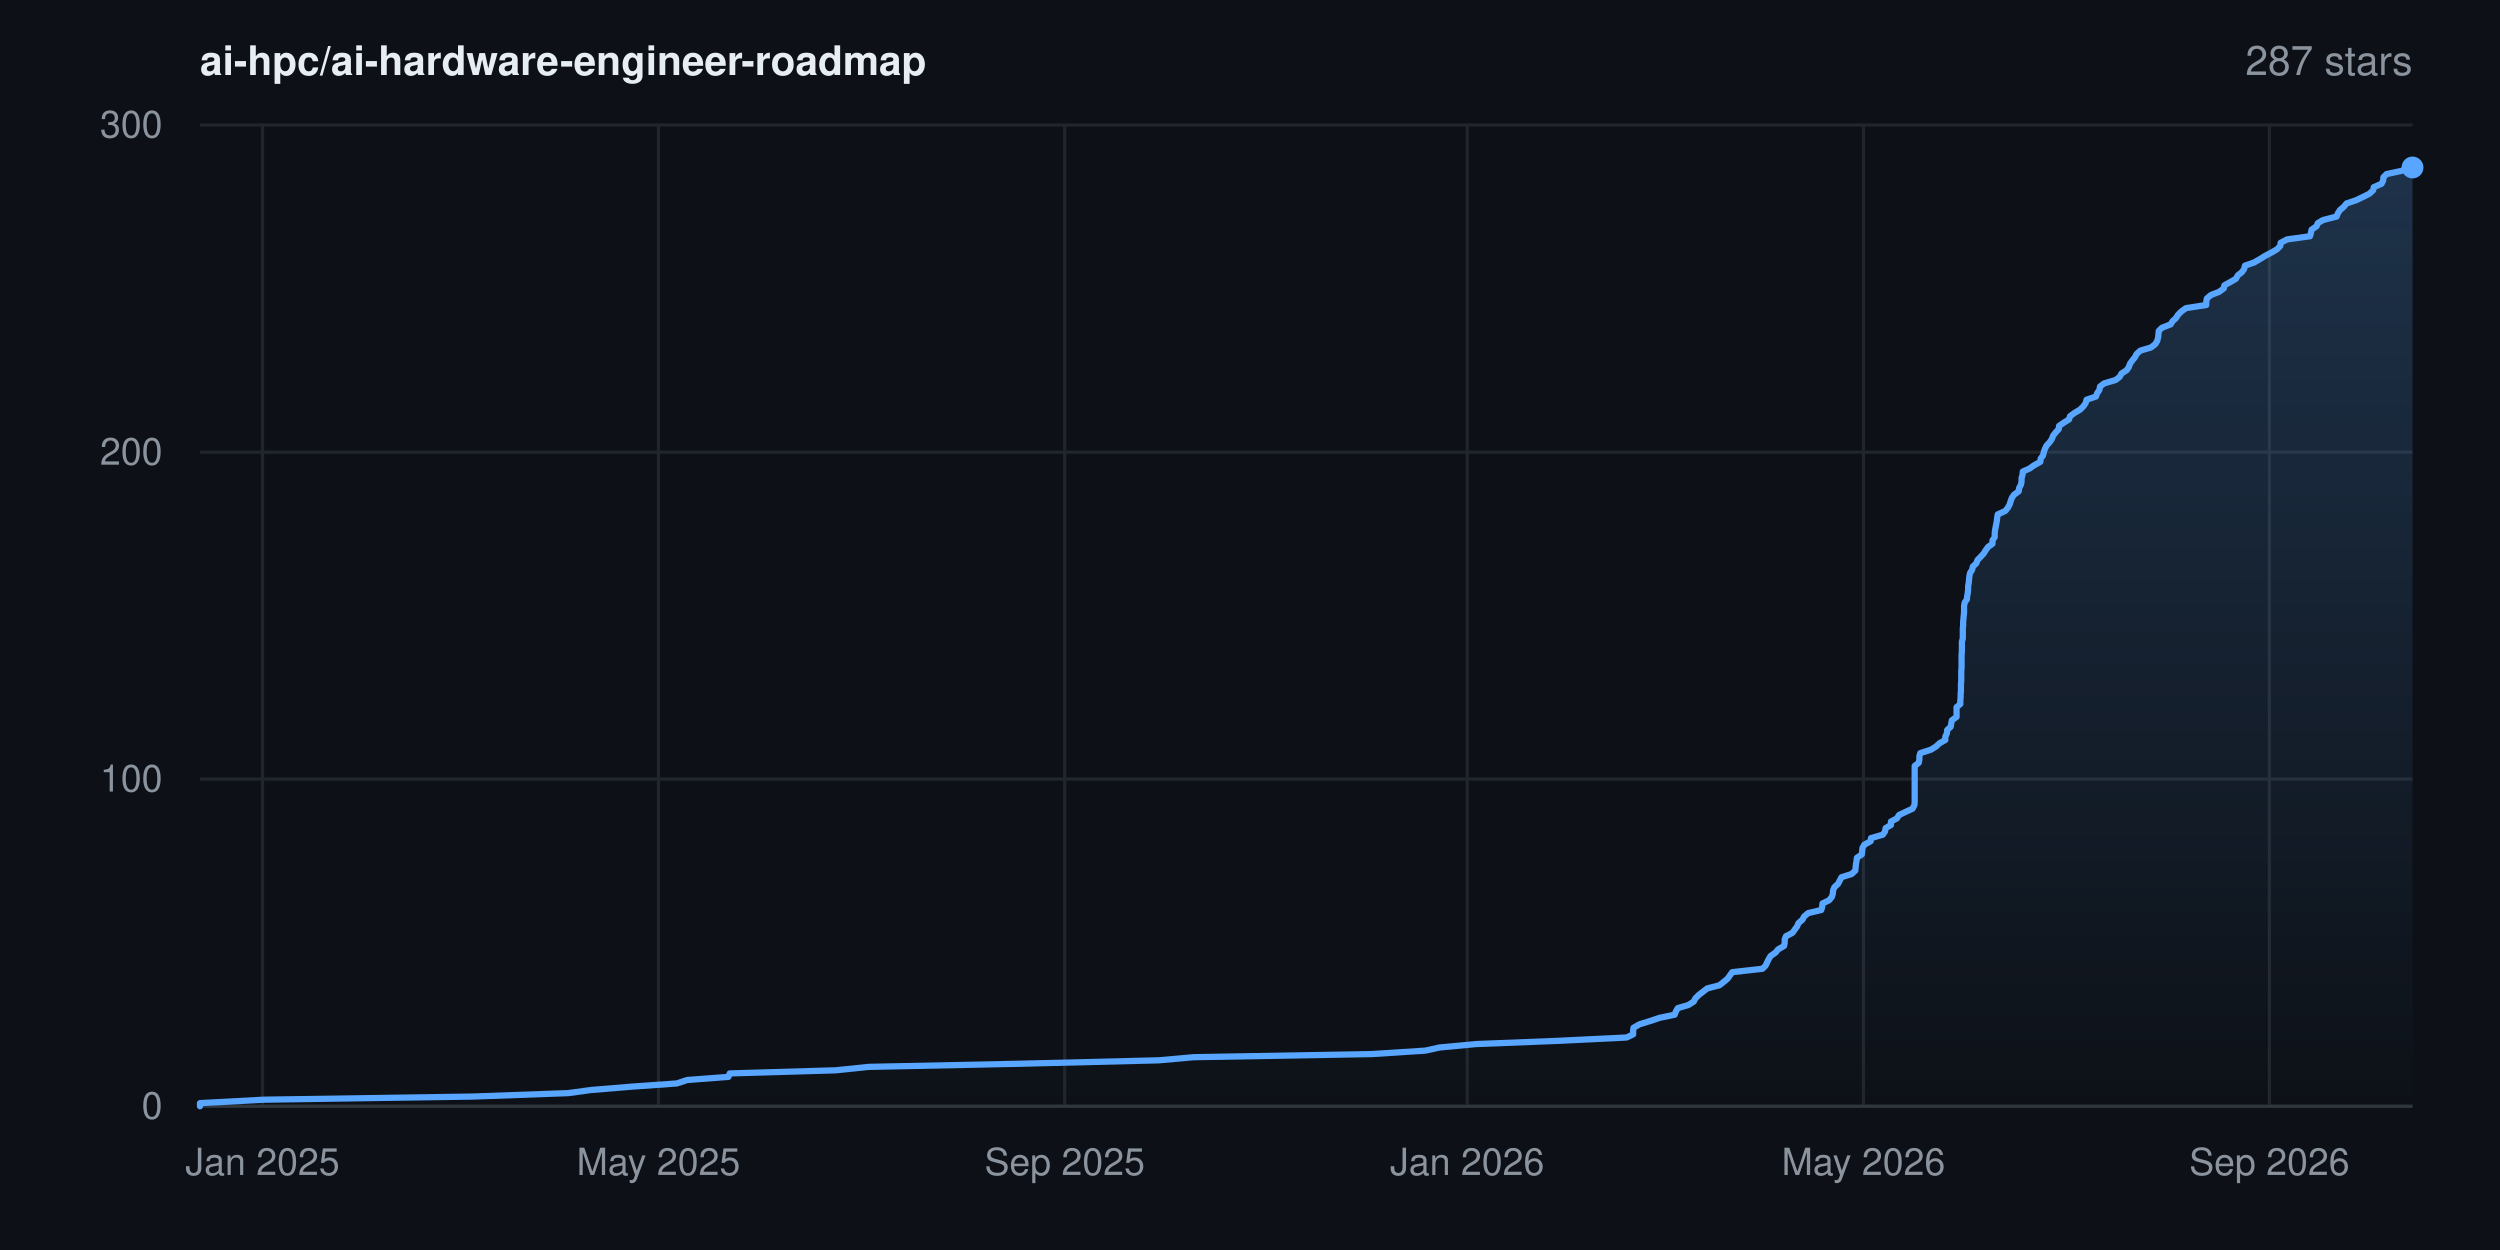
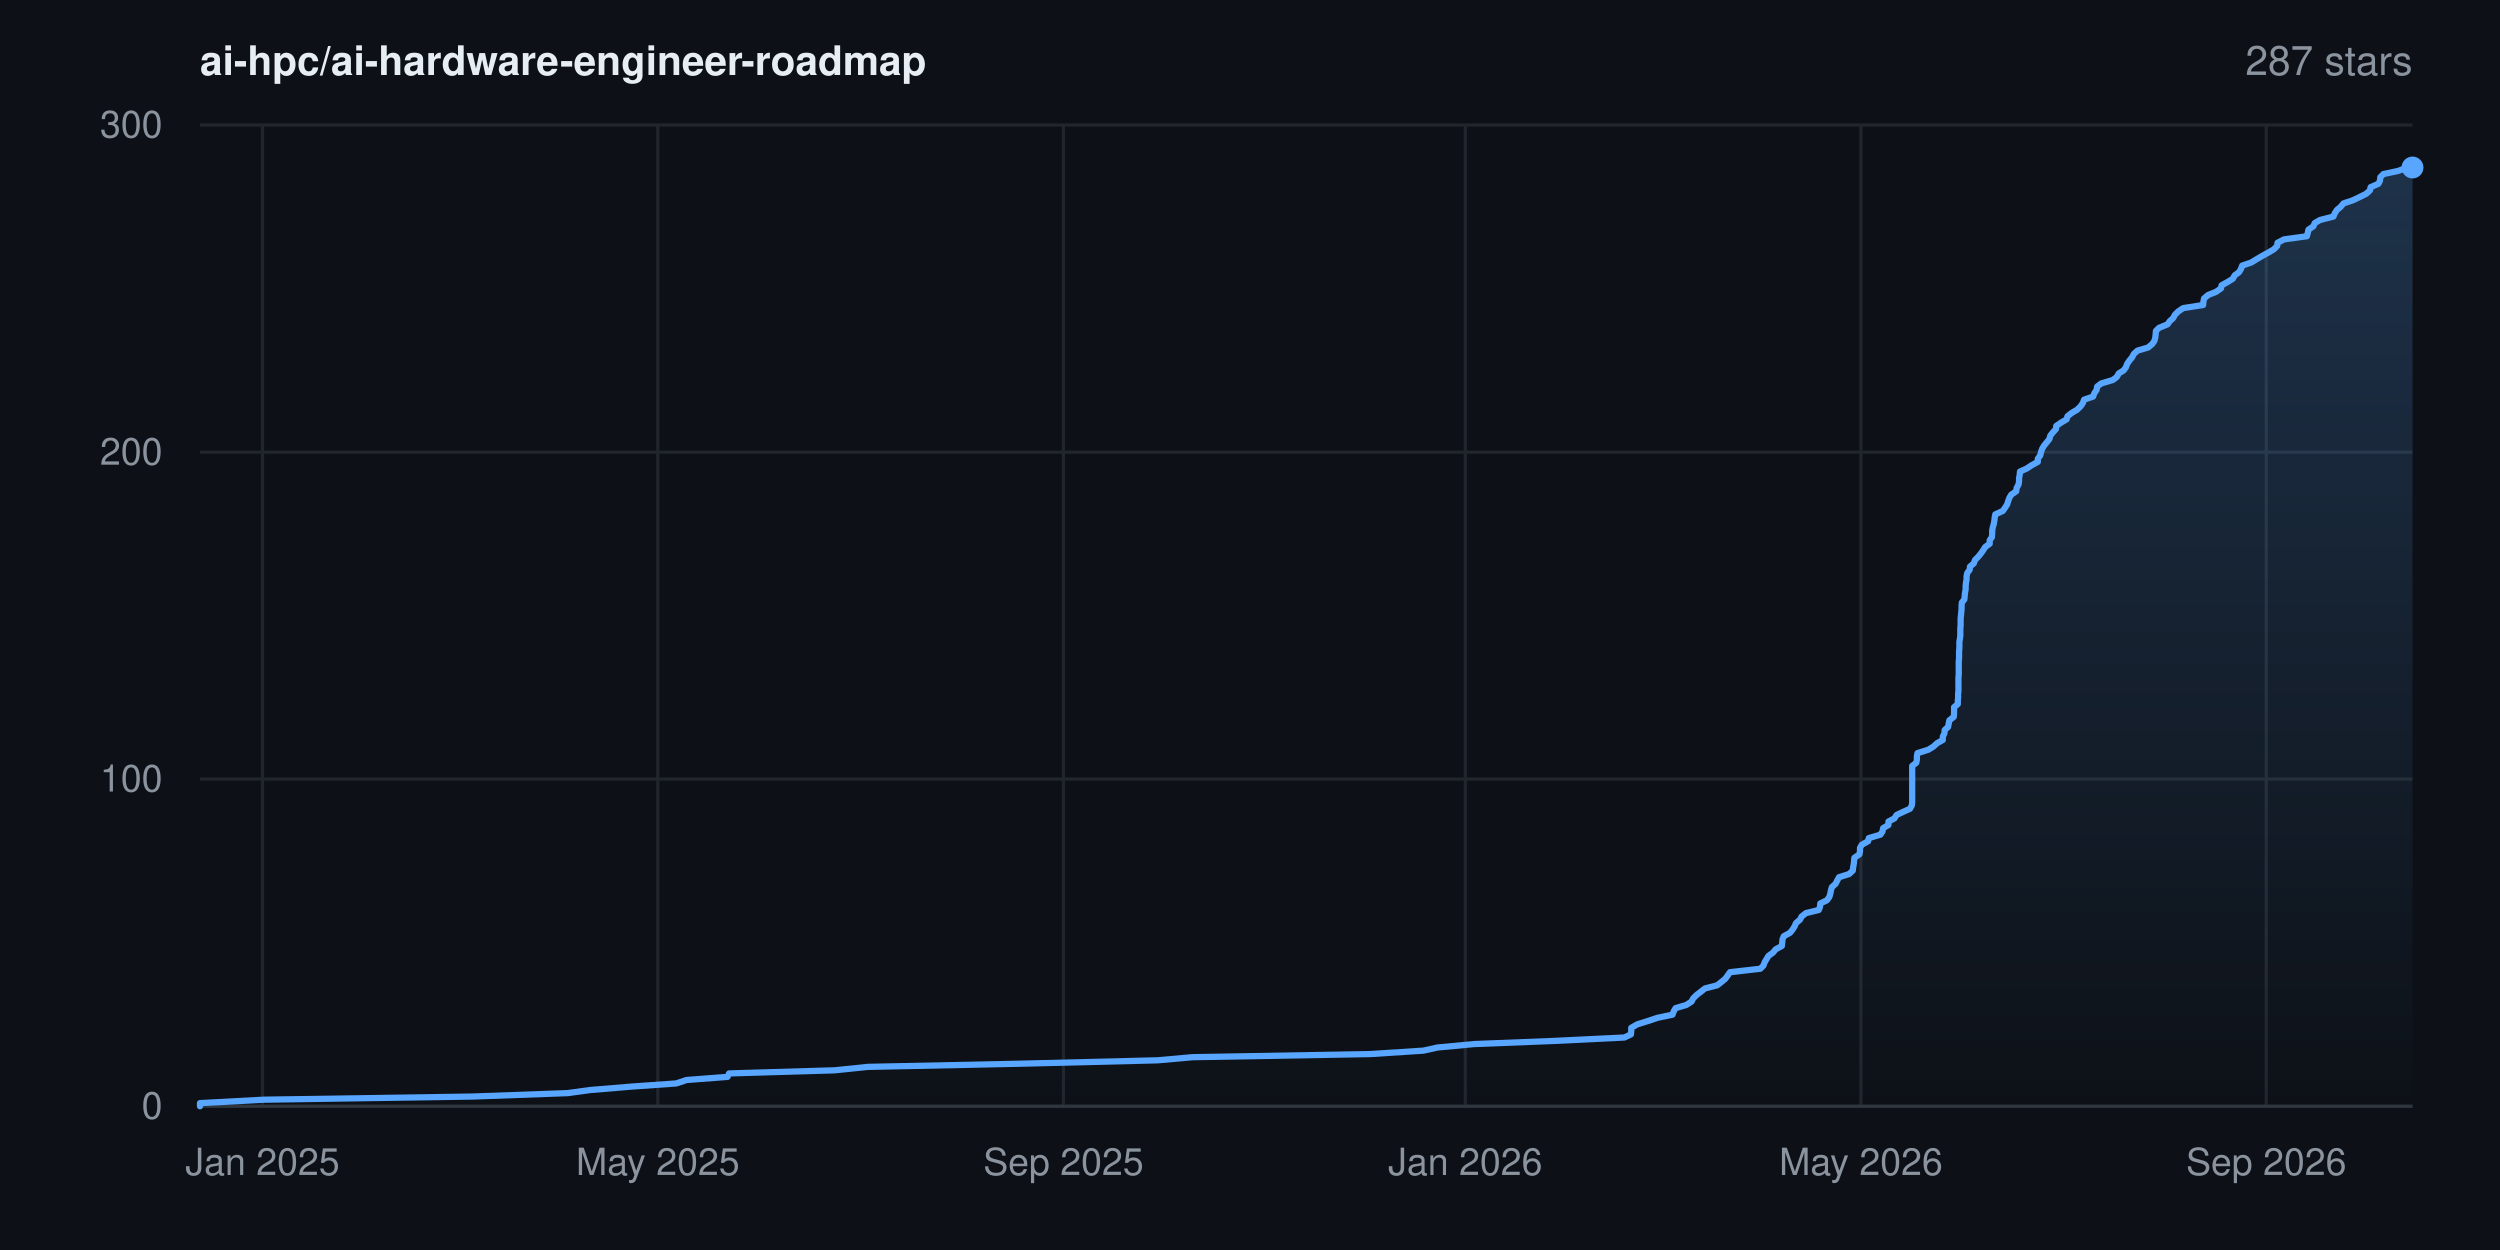
<svg xmlns="http://www.w3.org/2000/svg" width="800" height="400" viewBox="0 0 800 400" font-family="-apple-system,BlinkMacSystemFont,'Segoe UI',Helvetica,Arial,sans-serif" role="img" aria-label="Star history for ai-hpc/ai-hardware-engineer-roadmap: 287 stars">
  <rect width="800" height="400" fill="#0d1117" />
  <defs>
    <linearGradient id="area" x1="0" y1="0" x2="0" y2="1">
      <stop offset="0%" stop-color="#58a6ff" stop-opacity="0.22" />
      <stop offset="100%" stop-color="#58a6ff" stop-opacity="0" />
    </linearGradient>
  </defs>
  <line x1="64" y1="354.0" x2="772" y2="354.0" stroke="#21262d" stroke-width="1" />
  <text x="52" y="358.0" text-anchor="end" font-size="12" fill="#8b949e">0</text>
  <line x1="64" y1="249.3" x2="772" y2="249.3" stroke="#21262d" stroke-width="1" />
  <text x="52" y="253.3" text-anchor="end" font-size="12" fill="#8b949e">100</text>
  <line x1="64" y1="144.7" x2="772" y2="144.7" stroke="#21262d" stroke-width="1" />
  <text x="52" y="148.7" text-anchor="end" font-size="12" fill="#8b949e">200</text>
  <line x1="64" y1="40.0" x2="772" y2="40.0" stroke="#21262d" stroke-width="1" />
  <text x="52" y="44.0" text-anchor="end" font-size="12" fill="#8b949e">300</text>
  <line x1="84.0" y1="40" x2="84.0" y2="354" stroke="#21262d" stroke-width="1" />
  <text x="84.0" y="376" text-anchor="middle" font-size="12" fill="#8b949e">Jan 2025</text>
-   <line x1="210.7" y1="40" x2="210.7" y2="354" stroke="#21262d" stroke-width="1" />
-   <text x="210.7" y="376" text-anchor="middle" font-size="12" fill="#8b949e">May 2025</text>
-   <line x1="340.7" y1="40" x2="340.7" y2="354" stroke="#21262d" stroke-width="1" />
-   <text x="340.7" y="376" text-anchor="middle" font-size="12" fill="#8b949e">Sep 2025</text>
-   <line x1="469.5" y1="40" x2="469.5" y2="354" stroke="#21262d" stroke-width="1" />
-   <text x="469.5" y="376" text-anchor="middle" font-size="12" fill="#8b949e">Jan 2026</text>
-   <line x1="596.3" y1="40" x2="596.3" y2="354" stroke="#21262d" stroke-width="1" />
-   <text x="596.3" y="376" text-anchor="middle" font-size="12" fill="#8b949e">May 2026</text>
-   <line x1="726.2" y1="40" x2="726.2" y2="354" stroke="#21262d" stroke-width="1" />
-   <text x="726.2" y="376" text-anchor="middle" font-size="12" fill="#8b949e">Sep 2026</text>
+   <line x1="210.5" y1="40" x2="210.5" y2="354" stroke="#21262d" stroke-width="1" />
+   <text x="210.5" y="376" text-anchor="middle" font-size="12" fill="#8b949e">May 2025</text>
+   <line x1="340.3" y1="40" x2="340.3" y2="354" stroke="#21262d" stroke-width="1" />
+   <text x="340.3" y="376" text-anchor="middle" font-size="12" fill="#8b949e">Sep 2025</text>
+   <line x1="468.9" y1="40" x2="468.9" y2="354" stroke="#21262d" stroke-width="1" />
+   <text x="468.9" y="376" text-anchor="middle" font-size="12" fill="#8b949e">Jan 2026</text>
+   <line x1="595.5" y1="40" x2="595.5" y2="354" stroke="#21262d" stroke-width="1" />
+   <text x="595.5" y="376" text-anchor="middle" font-size="12" fill="#8b949e">May 2026</text>
+   <line x1="725.2" y1="40" x2="725.2" y2="354" stroke="#21262d" stroke-width="1" />
+   <text x="725.2" y="376" text-anchor="middle" font-size="12" fill="#8b949e">Sep 2026</text>
  <line x1="64" y1="354" x2="772" y2="354" stroke="#30363d" stroke-width="1" />
-   <polygon points="64.0,354.0 64.0,354.0 64.0,353.0 84.5,351.9 151.2,350.9 181.8,349.8 189.1,348.8 202.5,347.7 216.6,346.7 219.9,345.6 233.1,344.6 233.5,343.5 267.4,342.5 278.0,341.4 326.3,340.4 370.8,339.3 382.0,338.3 439.0,337.3 456.1,336.2 460.6,335.2 472.3,334.1 497.8,333.1 520.5,332.0 522.6,331.0 522.6,329.9 522.7,328.9 524.6,327.8 527.8,326.8 531.1,325.7 535.9,324.7 536.3,323.6 536.9,322.6 540.3,321.6 542.0,320.5 542.5,319.5 543.6,318.4 544.9,317.4 546.3,316.3 550.2,315.3 551.6,314.2 552.8,313.2 553.6,312.1 554.3,311.1 564.0,310.0 565.0,309.0 565.5,307.9 566.0,306.9 566.6,305.9 568.2,304.8 569.0,303.8 570.9,302.7 571.1,301.7 571.1,300.6 571.5,299.6 573.6,298.5 574.3,297.5 575.1,296.4 575.5,295.4 576.8,294.3 577.3,293.3 578.6,292.2 582.8,291.2 583.1,290.2 583.2,289.1 585.3,288.1 586.2,287.0 586.5,286.0 586.6,284.9 587.0,283.9 588.2,282.8 588.7,281.8 589.3,280.7 592.5,279.7 593.7,278.6 593.8,277.6 593.9,276.5 594.1,275.5 594.2,274.5 595.8,273.4 595.9,272.4 596.0,271.3 596.6,270.3 598.6,269.2 598.7,268.2 602.5,267.1 603.2,266.1 603.4,265.0 605.1,264.0 605.1,262.9 607.0,261.9 607.7,260.8 609.8,259.8 612.0,258.8 612.6,257.7 612.7,256.7 612.7,255.6 612.7,254.6 612.7,253.5 612.7,252.5 612.7,251.4 612.7,250.4 612.7,249.3 612.7,248.3 612.7,247.2 612.7,246.2 612.7,245.1 614.0,244.1 614.2,243.1 614.2,242.0 614.5,241.0 617.9,239.9 619.5,238.9 620.7,237.8 622.5,236.8 622.5,235.7 623.0,234.7 623.1,233.6 624.2,232.6 624.4,231.5 624.6,230.5 626.1,229.4 626.1,228.4 626.1,227.4 626.1,226.3 627.3,225.3 627.3,224.2 627.4,223.2 627.4,222.1 627.5,221.1 627.5,220.0 627.5,219.0 627.6,217.9 627.6,216.9 627.6,215.8 627.6,214.8 627.7,213.7 627.7,212.7 627.7,211.7 627.7,210.6 627.7,209.6 627.8,208.5 627.8,207.5 627.8,206.4 627.8,205.4 628.1,204.3 628.1,203.3 628.1,202.2 628.1,201.2 628.2,200.1 628.2,199.1 628.3,198.0 628.4,197.0 628.5,196.0 628.5,194.9 628.5,193.9 628.7,192.8 629.4,191.8 629.5,190.7 629.7,189.7 629.8,188.6 629.8,187.6 630.0,186.5 630.1,185.5 630.2,184.4 630.4,183.4 631.1,182.3 631.3,181.3 632.4,180.3 632.8,179.2 633.8,178.2 634.8,177.1 635.4,176.1 636.2,175.0 637.6,174.0 637.6,172.9 638.3,171.9 638.3,170.8 638.4,169.8 638.6,168.7 638.8,167.7 639.0,166.6 639.1,165.6 639.3,164.6 641.7,163.5 642.5,162.5 643.1,161.4 643.4,160.4 643.8,159.3 644.5,158.3 646.0,157.2 646.1,156.2 646.7,155.1 646.9,154.1 646.9,153.0 647.2,152.0 647.3,150.9 649.5,149.9 650.9,148.9 652.9,147.8 653.0,146.8 653.8,145.7 654.0,144.7 654.4,143.6 654.9,142.6 655.9,141.5 656.6,140.5 657.0,139.4 657.8,138.4 658.8,137.3 658.9,136.3 660.5,135.2 662.1,134.2 662.4,133.2 663.9,132.1 665.6,131.1 666.7,130.0 667.4,129.0 667.7,127.9 670.7,126.9 671.1,125.8 671.8,124.8 672.0,123.7 673.3,122.7 677.0,121.6 678.3,120.6 678.9,119.5 680.5,118.5 681.2,117.5 681.6,116.4 682.3,115.4 683.2,114.3 683.7,113.3 684.9,112.2 688.3,111.2 689.7,110.1 690.3,109.1 690.6,108.0 690.7,107.0 690.8,105.9 691.8,104.9 694.6,103.8 695.2,102.8 696.3,101.8 697.0,100.7 698.0,99.7 699.5,98.6 706.0,97.6 706.0,96.5 706.2,95.5 707.5,94.4 710.1,93.4 711.6,92.3 711.8,91.3 713.8,90.2 715.5,89.2 716.1,88.1 717.4,87.1 718.1,86.1 718.4,85.0 721.3,84.0 723.2,82.9 724.8,81.9 726.9,80.8 728.6,79.8 729.7,78.7 729.8,77.7 731.9,76.6 739.2,75.6 739.5,74.5 739.7,73.5 741.3,72.4 741.7,71.4 743.4,70.4 747.7,69.3 748.1,68.3 748.8,67.2 750.0,66.2 750.9,65.1 753.9,64.1 756.2,63.0 758.2,62.0 759.4,60.9 759.6,59.9 762.1,58.8 762.6,57.8 762.7,56.7 763.7,55.7 768.4,54.7 771.3,53.6 772.0,53.6 772.0,354.0" fill="url(#area)" />
-   <polyline points="64.0,354.0 64.0,353.0 84.5,351.9 151.2,350.9 181.8,349.8 189.1,348.8 202.5,347.7 216.6,346.7 219.9,345.6 233.1,344.6 233.5,343.5 267.4,342.5 278.0,341.4 326.3,340.4 370.8,339.3 382.0,338.3 439.0,337.3 456.1,336.2 460.6,335.2 472.3,334.1 497.8,333.1 520.5,332.0 522.6,331.0 522.6,329.9 522.7,328.9 524.6,327.8 527.8,326.8 531.1,325.7 535.9,324.7 536.3,323.6 536.9,322.6 540.3,321.6 542.0,320.5 542.5,319.5 543.6,318.4 544.9,317.4 546.3,316.3 550.2,315.3 551.6,314.2 552.8,313.2 553.6,312.1 554.3,311.1 564.0,310.0 565.0,309.0 565.5,307.9 566.0,306.9 566.6,305.9 568.2,304.8 569.0,303.8 570.9,302.7 571.1,301.7 571.1,300.6 571.5,299.6 573.6,298.5 574.3,297.5 575.1,296.4 575.5,295.4 576.8,294.3 577.3,293.3 578.6,292.2 582.8,291.2 583.1,290.2 583.2,289.1 585.3,288.1 586.2,287.0 586.5,286.0 586.6,284.9 587.0,283.9 588.2,282.8 588.7,281.8 589.3,280.7 592.5,279.7 593.7,278.6 593.8,277.6 593.9,276.5 594.1,275.5 594.2,274.5 595.8,273.4 595.9,272.4 596.0,271.3 596.6,270.3 598.6,269.2 598.7,268.2 602.5,267.1 603.2,266.1 603.4,265.0 605.1,264.0 605.1,262.9 607.0,261.9 607.7,260.8 609.8,259.8 612.0,258.8 612.6,257.7 612.7,256.7 612.7,255.6 612.7,254.6 612.7,253.5 612.7,252.5 612.7,251.4 612.7,250.4 612.7,249.3 612.7,248.3 612.7,247.2 612.7,246.2 612.7,245.1 614.0,244.1 614.2,243.1 614.2,242.0 614.5,241.0 617.9,239.9 619.5,238.9 620.7,237.8 622.5,236.8 622.5,235.7 623.0,234.7 623.1,233.6 624.2,232.6 624.4,231.5 624.6,230.5 626.1,229.4 626.1,228.4 626.1,227.4 626.1,226.3 627.3,225.3 627.3,224.2 627.4,223.2 627.4,222.1 627.5,221.1 627.5,220.0 627.5,219.0 627.6,217.9 627.6,216.9 627.6,215.8 627.6,214.8 627.7,213.7 627.7,212.7 627.7,211.7 627.7,210.6 627.7,209.6 627.8,208.5 627.8,207.5 627.8,206.4 627.8,205.4 628.1,204.3 628.1,203.3 628.1,202.2 628.1,201.2 628.2,200.1 628.2,199.1 628.3,198.0 628.4,197.0 628.5,196.0 628.5,194.9 628.5,193.9 628.7,192.8 629.4,191.8 629.5,190.7 629.7,189.7 629.8,188.6 629.8,187.6 630.0,186.5 630.1,185.5 630.2,184.4 630.4,183.4 631.1,182.3 631.3,181.3 632.4,180.3 632.8,179.2 633.8,178.2 634.8,177.1 635.4,176.1 636.2,175.0 637.6,174.0 637.6,172.9 638.3,171.9 638.3,170.8 638.4,169.8 638.6,168.7 638.8,167.7 639.0,166.6 639.1,165.6 639.3,164.6 641.7,163.5 642.5,162.5 643.1,161.4 643.4,160.4 643.8,159.3 644.5,158.3 646.0,157.2 646.1,156.2 646.7,155.1 646.9,154.1 646.9,153.0 647.2,152.0 647.3,150.9 649.5,149.9 650.9,148.9 652.9,147.8 653.0,146.8 653.8,145.7 654.0,144.7 654.4,143.6 654.9,142.6 655.9,141.5 656.6,140.5 657.0,139.4 657.8,138.4 658.8,137.3 658.9,136.3 660.5,135.2 662.1,134.2 662.4,133.2 663.9,132.1 665.6,131.1 666.7,130.0 667.4,129.0 667.7,127.9 670.7,126.9 671.1,125.8 671.8,124.8 672.0,123.7 673.3,122.7 677.0,121.6 678.3,120.6 678.9,119.5 680.5,118.5 681.2,117.5 681.6,116.4 682.3,115.4 683.2,114.3 683.7,113.3 684.9,112.2 688.3,111.2 689.7,110.1 690.3,109.1 690.6,108.0 690.7,107.0 690.8,105.9 691.8,104.9 694.6,103.8 695.2,102.8 696.3,101.8 697.0,100.7 698.0,99.7 699.5,98.6 706.0,97.6 706.0,96.5 706.2,95.5 707.5,94.4 710.1,93.4 711.6,92.3 711.8,91.3 713.8,90.2 715.5,89.2 716.1,88.1 717.4,87.1 718.1,86.1 718.4,85.0 721.3,84.0 723.2,82.9 724.8,81.9 726.9,80.8 728.6,79.8 729.7,78.7 729.8,77.7 731.9,76.6 739.2,75.6 739.5,74.5 739.7,73.5 741.3,72.4 741.7,71.4 743.4,70.4 747.7,69.3 748.1,68.3 748.8,67.2 750.0,66.2 750.9,65.1 753.9,64.1 756.2,63.0 758.2,62.0 759.4,60.9 759.6,59.9 762.1,58.8 762.6,57.8 762.7,56.7 763.7,55.7 768.4,54.7 771.3,53.6 772.0,53.6" fill="none" stroke="#58a6ff" stroke-width="2" stroke-linejoin="round" stroke-linecap="round" />
+   <polygon points="64.0,354.0 64.0,354.0 64.0,353.0 84.5,351.9 151.0,350.9 181.6,349.8 188.9,348.8 202.2,347.7 216.4,346.7 219.7,345.6 232.8,344.6 233.3,343.5 267.1,342.5 277.7,341.4 325.9,340.4 370.4,339.3 381.6,338.3 438.5,337.3 455.5,336.2 460.0,335.2 471.7,334.1 497.2,333.1 519.8,332.0 521.9,331.0 522.0,329.9 522.0,328.9 523.9,327.8 527.1,326.8 530.4,325.7 535.2,324.7 535.6,323.6 536.2,322.6 539.6,321.6 541.3,320.5 541.8,319.5 542.9,318.4 544.2,317.4 545.6,316.3 549.5,315.3 550.9,314.2 552.1,313.2 552.9,312.1 553.6,311.1 563.3,310.0 564.3,309.0 564.7,307.9 565.3,306.9 565.9,305.9 567.4,304.8 568.2,303.8 570.2,302.7 570.3,301.7 570.4,300.6 570.8,299.6 572.8,298.5 573.6,297.5 574.3,296.4 574.7,295.4 576.0,294.3 576.5,293.3 577.9,292.2 582.0,291.2 582.4,290.2 582.5,289.1 584.6,288.1 585.4,287.0 585.7,286.0 585.9,284.9 586.2,283.9 587.4,282.8 587.9,281.8 588.5,280.7 591.7,279.7 592.9,278.6 593.0,277.6 593.2,276.5 593.3,275.5 593.4,274.5 595.0,273.4 595.2,272.4 595.2,271.3 595.8,270.3 597.8,269.2 598.0,268.2 601.7,267.1 602.4,266.1 602.6,265.0 604.3,264.0 604.3,262.9 606.2,261.9 606.9,260.8 609.0,259.8 611.2,258.8 611.8,257.7 611.9,256.7 611.9,255.6 611.9,254.6 611.9,253.5 611.9,252.5 611.9,251.4 611.9,250.4 611.9,249.3 611.9,248.3 611.9,247.2 611.9,246.2 611.9,245.1 613.2,244.1 613.4,243.1 613.4,242.0 613.6,241.0 617.1,239.9 618.7,238.9 619.9,237.8 621.7,236.8 621.7,235.7 622.2,234.7 622.3,233.6 623.4,232.6 623.6,231.5 623.8,230.5 625.2,229.4 625.3,228.4 625.3,227.4 625.3,226.3 626.5,225.3 626.5,224.2 626.6,223.2 626.6,222.1 626.7,221.1 626.7,220.0 626.7,219.0 626.7,217.9 626.7,216.9 626.8,215.8 626.8,214.8 626.8,213.7 626.8,212.7 626.8,211.7 626.9,210.6 626.9,209.6 626.9,208.5 627.0,207.5 627.0,206.4 627.0,205.4 627.2,204.3 627.3,203.3 627.3,202.2 627.3,201.2 627.4,200.1 627.4,199.1 627.4,198.0 627.5,197.0 627.6,196.0 627.7,194.9 627.7,193.9 627.8,192.8 628.6,191.8 628.7,190.7 628.8,189.7 629.0,188.6 629.0,187.6 629.1,186.5 629.3,185.5 629.3,184.4 629.5,183.4 630.3,182.3 630.4,181.3 631.6,180.3 632.0,179.2 633.0,178.2 633.9,177.1 634.6,176.1 635.3,175.0 636.7,174.0 636.7,172.9 637.4,171.9 637.5,170.8 637.5,169.8 637.7,168.7 638.0,167.7 638.2,166.6 638.3,165.6 638.5,164.6 640.9,163.5 641.6,162.5 642.3,161.4 642.6,160.4 643.0,159.3 643.6,158.3 645.2,157.2 645.3,156.2 645.9,155.1 646.1,154.1 646.1,153.0 646.3,152.0 646.4,150.9 648.6,149.9 650.1,148.9 652.1,147.8 652.1,146.8 652.9,145.7 653.1,144.7 653.5,143.6 654.1,142.6 655.0,141.5 655.8,140.5 656.1,139.4 656.9,138.4 657.9,137.3 658.0,136.3 659.6,135.2 661.3,134.2 661.6,133.2 663.0,132.1 664.7,131.1 665.8,130.0 666.5,129.0 666.9,127.9 669.8,126.9 670.2,125.8 670.9,124.8 671.1,123.7 672.4,122.7 676.1,121.6 677.4,120.6 678.0,119.5 679.6,118.5 680.3,117.5 680.7,116.4 681.4,115.4 682.3,114.3 682.8,113.3 684.0,112.2 687.4,111.2 688.7,110.1 689.4,109.1 689.7,108.0 689.8,107.0 689.9,105.9 690.9,104.9 693.6,103.8 694.3,102.8 695.4,101.8 696.0,100.7 697.0,99.7 698.6,98.6 705.0,97.6 705.1,96.5 705.3,95.5 706.6,94.4 709.1,93.4 710.7,92.3 710.9,91.3 712.9,90.2 714.5,89.2 715.1,88.1 716.5,87.1 717.1,86.1 717.5,85.0 720.4,84.0 722.2,82.9 723.9,81.9 725.9,80.8 727.6,79.8 728.7,78.7 728.8,77.7 730.9,76.6 738.2,75.6 738.5,74.5 738.7,73.5 740.3,72.4 740.7,71.4 742.4,70.4 746.7,69.3 747.1,68.3 747.8,67.2 749.0,66.2 749.9,65.1 752.9,64.1 755.2,63.0 757.2,62.0 758.4,60.9 758.6,59.9 761.1,58.8 761.6,57.8 761.7,56.7 762.7,55.7 767.4,54.7 770.3,53.6 772.0,53.6 772.0,354.0" fill="url(#area)" />
+   <polyline points="64.0,354.0 64.0,353.0 84.5,351.9 151.0,350.9 181.6,349.8 188.9,348.8 202.2,347.7 216.4,346.7 219.7,345.6 232.8,344.6 233.3,343.5 267.1,342.5 277.7,341.4 325.9,340.4 370.4,339.3 381.6,338.3 438.5,337.3 455.5,336.2 460.0,335.2 471.7,334.1 497.2,333.1 519.8,332.0 521.9,331.0 522.0,329.9 522.0,328.9 523.9,327.8 527.1,326.8 530.4,325.7 535.2,324.7 535.6,323.6 536.2,322.6 539.6,321.6 541.3,320.5 541.8,319.5 542.9,318.4 544.2,317.4 545.6,316.3 549.5,315.3 550.9,314.2 552.1,313.2 552.9,312.1 553.6,311.1 563.3,310.0 564.3,309.0 564.7,307.9 565.3,306.9 565.9,305.9 567.4,304.8 568.2,303.8 570.2,302.7 570.3,301.7 570.4,300.6 570.8,299.6 572.8,298.5 573.6,297.5 574.3,296.4 574.7,295.4 576.0,294.3 576.5,293.3 577.9,292.2 582.0,291.2 582.4,290.2 582.5,289.1 584.6,288.1 585.4,287.0 585.7,286.0 585.9,284.9 586.2,283.9 587.4,282.8 587.9,281.8 588.5,280.7 591.7,279.7 592.9,278.6 593.0,277.6 593.2,276.5 593.3,275.5 593.4,274.5 595.0,273.4 595.2,272.4 595.2,271.3 595.8,270.3 597.8,269.2 598.0,268.2 601.7,267.1 602.4,266.1 602.6,265.0 604.3,264.0 604.3,262.9 606.2,261.9 606.9,260.8 609.0,259.8 611.2,258.8 611.8,257.7 611.9,256.7 611.9,255.6 611.9,254.6 611.9,253.5 611.9,252.5 611.9,251.4 611.9,250.4 611.9,249.3 611.9,248.3 611.9,247.2 611.9,246.2 611.9,245.1 613.2,244.1 613.4,243.1 613.4,242.0 613.6,241.0 617.1,239.9 618.7,238.9 619.9,237.8 621.7,236.8 621.7,235.7 622.2,234.7 622.3,233.6 623.4,232.6 623.6,231.5 623.8,230.5 625.2,229.4 625.3,228.4 625.3,227.4 625.3,226.3 626.5,225.3 626.5,224.2 626.6,223.2 626.6,222.1 626.7,221.1 626.7,220.0 626.7,219.0 626.7,217.9 626.7,216.9 626.8,215.8 626.8,214.8 626.8,213.7 626.8,212.7 626.8,211.7 626.9,210.6 626.9,209.6 626.9,208.5 627.0,207.5 627.0,206.4 627.0,205.4 627.2,204.3 627.3,203.3 627.3,202.2 627.3,201.2 627.4,200.1 627.4,199.1 627.4,198.0 627.5,197.0 627.6,196.0 627.7,194.9 627.7,193.9 627.8,192.8 628.6,191.8 628.7,190.7 628.8,189.7 629.0,188.6 629.0,187.6 629.1,186.5 629.3,185.5 629.3,184.4 629.5,183.4 630.3,182.3 630.4,181.3 631.6,180.3 632.0,179.2 633.0,178.2 633.9,177.1 634.6,176.1 635.3,175.0 636.7,174.0 636.7,172.9 637.4,171.9 637.5,170.8 637.5,169.8 637.7,168.7 638.0,167.7 638.2,166.6 638.3,165.6 638.5,164.6 640.9,163.5 641.6,162.5 642.3,161.4 642.6,160.4 643.0,159.3 643.6,158.3 645.2,157.2 645.3,156.2 645.9,155.1 646.1,154.1 646.1,153.0 646.3,152.0 646.4,150.9 648.6,149.9 650.1,148.9 652.1,147.8 652.1,146.8 652.9,145.7 653.1,144.7 653.5,143.6 654.1,142.6 655.0,141.5 655.8,140.5 656.1,139.4 656.9,138.4 657.9,137.3 658.0,136.3 659.6,135.2 661.3,134.2 661.6,133.2 663.0,132.1 664.7,131.1 665.8,130.0 666.5,129.0 666.9,127.9 669.8,126.9 670.2,125.8 670.9,124.8 671.1,123.7 672.4,122.7 676.1,121.6 677.4,120.6 678.0,119.5 679.6,118.5 680.3,117.5 680.7,116.4 681.4,115.4 682.3,114.3 682.8,113.3 684.0,112.2 687.4,111.2 688.7,110.1 689.4,109.1 689.7,108.0 689.8,107.0 689.9,105.9 690.9,104.9 693.6,103.8 694.3,102.8 695.4,101.8 696.0,100.7 697.0,99.7 698.6,98.6 705.0,97.6 705.1,96.5 705.3,95.5 706.6,94.4 709.1,93.4 710.7,92.3 710.9,91.3 712.9,90.2 714.5,89.2 715.1,88.1 716.5,87.1 717.1,86.1 717.5,85.0 720.4,84.0 722.2,82.9 723.9,81.9 725.9,80.8 727.6,79.8 728.7,78.7 728.8,77.7 730.9,76.6 738.2,75.6 738.5,74.5 738.7,73.5 740.3,72.4 740.7,71.4 742.4,70.4 746.7,69.3 747.1,68.3 747.8,67.2 749.0,66.2 749.9,65.1 752.9,64.1 755.2,63.0 757.2,62.0 758.4,60.9 758.6,59.9 761.1,58.8 761.6,57.8 761.7,56.7 762.7,55.7 767.4,54.7 770.3,53.6 772.0,53.6" fill="none" stroke="#58a6ff" stroke-width="2" stroke-linejoin="round" stroke-linecap="round" />
  <circle cx="772.0" cy="53.6" r="3.5" fill="#58a6ff" />
  <text x="64" y="24" font-size="13" font-weight="600" fill="#e6edf3">ai-hpc/ai-hardware-engineer-roadmap</text>
  <text x="772" y="24" text-anchor="end" font-size="13" fill="#8b949e">287 stars</text>
</svg>
